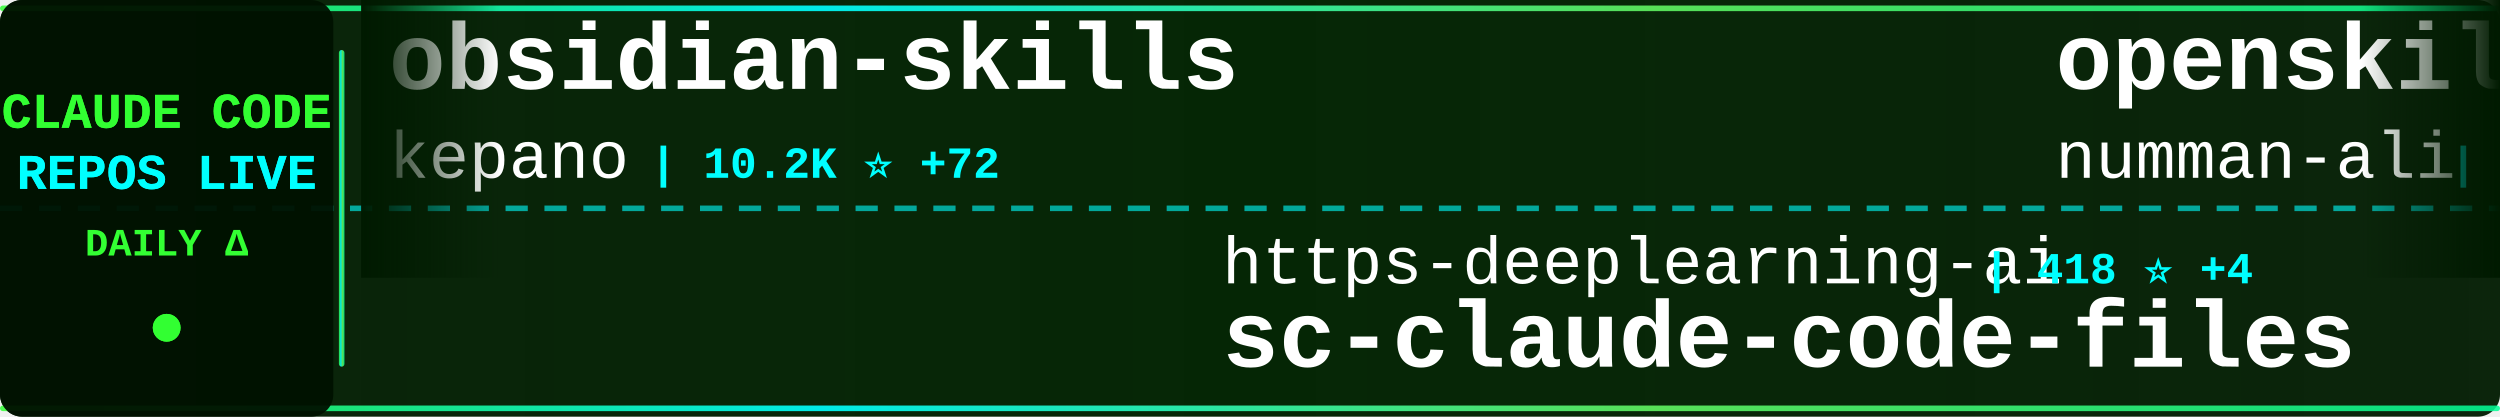
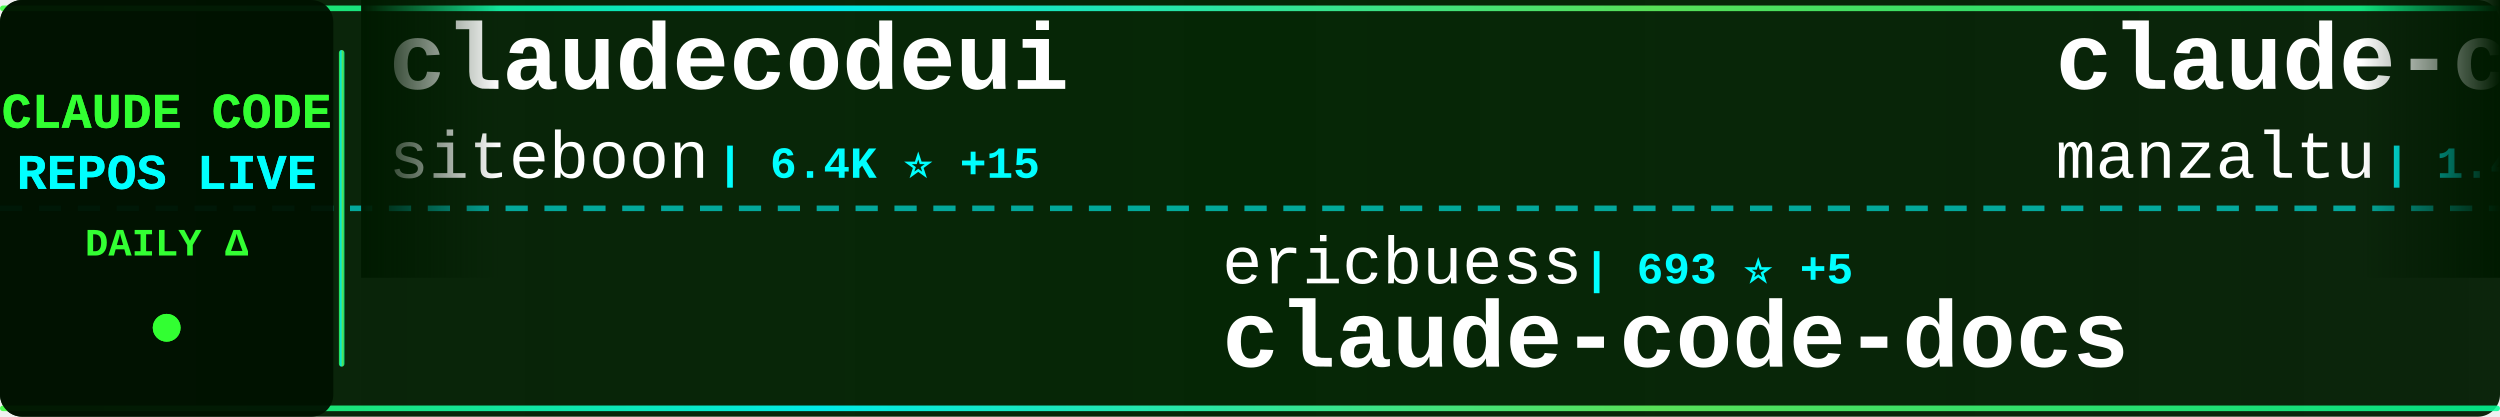
<svg xmlns="http://www.w3.org/2000/svg" width="900" height="150">
  <defs>
    <linearGradient id="tickerBg" x1="0%" y1="0%" x2="100%" y2="0%">
      <stop offset="0%" style="stop-color:#001a00;stop-opacity:0.95" />
      <stop offset="50%" style="stop-color:#002200;stop-opacity:0.98" />
      <stop offset="100%" style="stop-color:#001a00;stop-opacity:0.95" />
    </linearGradient>
    <linearGradient id="borderGrad" x1="0%" y1="0%" x2="100%" y2="0%">
      <stop offset="0%" style="stop-color:#33ff33;stop-opacity:0.85">
        <animate attributeName="stop-opacity" values="0.85;1;0.85" dur="2s" repeatCount="indefinite" />
      </stop>
      <stop offset="33%" style="stop-color:#00ffff;stop-opacity:0.9">
        <animate attributeName="stop-opacity" values="0.9;1;0.9" dur="2.2s" repeatCount="indefinite" />
      </stop>
      <stop offset="66%" style="stop-color:#66ff66;stop-opacity:0.85">
        <animate attributeName="stop-opacity" values="0.85;1;0.85" dur="1.8s" repeatCount="indefinite" />
      </stop>
      <stop offset="100%" style="stop-color:#00ff99;stop-opacity:0.85">
        <animate attributeName="stop-opacity" values="0.85;1;0.85" dur="2s" repeatCount="indefinite" />
      </stop>
    </linearGradient>
    <filter id="textGlow">
      <feGaussianBlur stdDeviation="0.1" result="coloredBlur" />
      <feMerge>
        <feMergeNode in="coloredBlur" />
        <feMergeNode in="SourceGraphic" />
      </feMerge>
    </filter>
    <filter id="metricGlow">
      <feGaussianBlur stdDeviation="0.2" result="coloredBlur" />
      <feMerge>
        <feMergeNode in="coloredBlur" />
        <feMergeNode in="SourceGraphic" />
      </feMerge>
    </filter>
    <linearGradient id="leftFade" x1="0%" y1="0%" x2="100%" y2="0%">
      <stop offset="0%" style="stop-color:#001a00;stop-opacity:1" />
      <stop offset="100%" style="stop-color:#001a00;stop-opacity:0" />
    </linearGradient>
    <linearGradient id="rightFade" x1="0%" y1="0%" x2="100%" y2="0%">
      <stop offset="0%" style="stop-color:#001a00;stop-opacity:0" />
      <stop offset="100%" style="stop-color:#001a00;stop-opacity:1" />
    </linearGradient>
  </defs>
  <rect width="900" height="150" fill="url(#tickerBg)" rx="8" />
  <rect x="0" y="2" width="900" height="2" fill="url(#borderGrad)" rx="1" />
  <rect x="0" y="146" width="900" height="2" fill="url(#borderGrad)" rx="1" />
  <line x1="0" y1="75" x2="900" y2="75" stroke="#00ffff" stroke-width="2" stroke-dasharray="8 6" opacity="0.6" />
  <rect x="0" y="0" width="120" height="150" fill="#001100" opacity="0.95" rx="8" />
  <text x="60" y="46" font-family="'Courier New', monospace" font-size="18" font-weight="bold" fill="#33ff33" text-anchor="middle" filter="url(#textGlow)">
    CLAUDE CODE
  </text>
  <text x="60" y="68" font-family="'Courier New', monospace" font-size="18" font-weight="bold" fill="#00ffff" text-anchor="middle" filter="url(#textGlow)">
    REPOS LIVE
  </text>
  <text x="60" y="92" font-family="'Courier New', monospace" font-size="14" font-weight="bold" fill="#33ff33" text-anchor="middle">
    DAILY Δ
  </text>
  <circle cx="60" cy="118" r="5" fill="#33ff33" filter="url(#metricGlow)">
    <animate attributeName="r" values="4;6;4" dur="1.5s" repeatCount="indefinite" />
    <animate attributeName="opacity" values="0.6;1;0.6" dur="1.5s" repeatCount="indefinite" />
  </circle>
  <rect x="122" y="18" width="2" height="114" fill="url(#borderGrad)" rx="1" />
  <clipPath id="tickerClip">
    <rect x="130" y="0" width="770" height="150" />
  </clipPath>
  <g clip-path="url(#tickerClip)">
    <g id="tickerItems">
      <animateTransform attributeName="transform" attributeType="XML" type="translate" from="0 0" to="-3000 0" dur="54s" repeatCount="indefinite" />
      <g transform="translate(0, 0)">
-         <text x="140" y="32" font-family="'Courier New', monospace" font-size="34" font-weight="bold" fill="#ffffff">obsidian-skills</text>
-         <text x="140" y="64" font-family="'Courier New', monospace" font-size="24" font-weight="normal" fill="#ffffff" opacity="1.0">kepano</text>
-         <text x="234" y="64" font-family="'Courier New', monospace" font-size="16" font-weight="bold" fill="#00ffff"> | 10.2K ⭐ +72</text>
+         <text x="140" y="32" font-family="'Courier New', monospace" font-size="34" font-weight="bold" fill="#ffffff">claudecodeui</text>
+         <text x="140" y="64" font-family="'Courier New', monospace" font-size="24" font-weight="normal" fill="#ffffff" opacity="1.0">siteboon</text>
+         <text x="258" y="64" font-family="'Courier New', monospace" font-size="16" font-weight="bold" fill="#00ffff"> | 6.4K ⭐ +15</text>
      </g>
      <g transform="translate(300, 0)">
-         <text x="140" y="102" font-family="'Courier New', monospace" font-size="24" font-weight="normal" fill="#ffffff" opacity="1.0">https-deeplearning-ai</text>
-         <text x="414" y="102" font-family="'Courier New', monospace" font-size="16" font-weight="bold" fill="#00ffff"> | 418 ⭐ +4</text>
-         <text x="140" y="132" font-family="'Courier New', monospace" font-size="34" font-weight="bold" fill="#ffffff">sc-claude-code-files</text>
+         <text x="140" y="102" font-family="'Courier New', monospace" font-size="24" font-weight="normal" fill="#ffffff" opacity="1.0">ericbuess</text>
+         <text x="270" y="102" font-family="'Courier New', monospace" font-size="16" font-weight="bold" fill="#00ffff"> | 693 ⭐ +5</text>
+         <text x="140" y="132" font-family="'Courier New', monospace" font-size="34" font-weight="bold" fill="#ffffff">claude-code-docs</text>
      </g>
      <g transform="translate(600, 0)">
-         <text x="140" y="32" font-family="'Courier New', monospace" font-size="34" font-weight="bold" fill="#ffffff">openskills</text>
-         <text x="140" y="64" font-family="'Courier New', monospace" font-size="24" font-weight="normal" fill="#ffffff" opacity="1.0">numman-ali</text>
-         <text x="282" y="64" font-family="'Courier New', monospace" font-size="16" font-weight="bold" fill="#00ffff"> | 8.4K ⭐ +19</text>
+         <text x="140" y="32" font-family="'Courier New', monospace" font-size="34" font-weight="bold" fill="#ffffff">claude-code-ide.el</text>
+         <text x="140" y="64" font-family="'Courier New', monospace" font-size="24" font-weight="normal" fill="#ffffff" opacity="1.0">manzaltu</text>
+         <text x="258" y="64" font-family="'Courier New', monospace" font-size="16" font-weight="bold" fill="#00ffff"> | 1.4K ⭐ +5</text>
      </g>
      <g transform="translate(900, 0)">
-         <text x="140" y="102" font-family="'Courier New', monospace" font-size="24" font-weight="normal" fill="#ffffff" opacity="1.0">anthropics</text>
-         <text x="282" y="102" font-family="'Courier New', monospace" font-size="16" font-weight="bold" fill="#00ffff"> | 7.8K ⭐ +140</text>
-         <text x="140" y="132" font-family="'Courier New', monospace" font-size="34" font-weight="bold" fill="#ffffff">claude-plugins-official</text>
+         <text x="140" y="102" font-family="'Courier New', monospace" font-size="24" font-weight="normal" fill="#ffffff" opacity="1.0">edmund-io</text>
+         <text x="270" y="102" font-family="'Courier New', monospace" font-size="16" font-weight="bold" fill="#00ffff"> | 1.2K ⭐ +9</text>
+         <text x="140" y="132" font-family="'Courier New', monospace" font-size="34" font-weight="bold" fill="#ffffff">edmunds-claude-code</text>
      </g>
      <g transform="translate(1200, 0)">
-         <text x="140" y="32" font-family="'Courier New', monospace" font-size="34" font-weight="bold" fill="#ffffff">awesome-claude-code-suba...</text>
-         <text x="140" y="64" font-family="'Courier New', monospace" font-size="24" font-weight="normal" fill="#ffffff" opacity="1.0">VoltAgent</text>
-         <text x="270" y="64" font-family="'Courier New', monospace" font-size="16" font-weight="bold" fill="#00ffff"> | 10.8K ⭐ +78</text>
+         <text x="140" y="32" font-family="'Courier New', monospace" font-size="34" font-weight="bold" fill="#ffffff">context7</text>
+         <text x="140" y="64" font-family="'Courier New', monospace" font-size="24" font-weight="normal" fill="#ffffff" opacity="1.0">upstash</text>
+         <text x="246" y="64" font-family="'Courier New', monospace" font-size="16" font-weight="bold" fill="#00ffff"> | 46.3K ⭐ +110</text>
      </g>
      <g transform="translate(1500, 0)">
-         <text x="140" y="102" font-family="'Courier New', monospace" font-size="24" font-weight="normal" fill="#ffffff" opacity="1.0">BloopAI</text>
-         <text x="246" y="102" font-family="'Courier New', monospace" font-size="16" font-weight="bold" fill="#00ffff"> | 21.5K ⭐ +48</text>
-         <text x="140" y="132" font-family="'Courier New', monospace" font-size="34" font-weight="bold" fill="#ffffff">vibe-kanban</text>
+         <text x="140" y="102" font-family="'Courier New', monospace" font-size="24" font-weight="normal" fill="#ffffff" opacity="1.0">trailofbits</text>
+         <text x="294" y="102" font-family="'Courier New', monospace" font-size="16" font-weight="bold" fill="#00ffff"> | 1.2K ⭐ +41</text>
+         <text x="140" y="132" font-family="'Courier New', monospace" font-size="34" font-weight="bold" fill="#ffffff">claude-code-config</text>
      </g>
      <g transform="translate(1800, 0)">
-         <text x="140" y="32" font-family="'Courier New', monospace" font-size="34" font-weight="bold" fill="#ffffff">Personal_AI_Infrastructu...</text>
-         <text x="140" y="64" font-family="'Courier New', monospace" font-size="24" font-weight="normal" fill="#ffffff" opacity="1.0">danielmiessler</text>
-         <text x="330" y="64" font-family="'Courier New', monospace" font-size="16" font-weight="bold" fill="#00ffff"> | 8.9K ⭐ +76</text>
+         <text x="140" y="32" font-family="'Courier New', monospace" font-size="34" font-weight="bold" fill="#ffffff">Claude-Code-Workflow</text>
+         <text x="140" y="64" font-family="'Courier New', monospace" font-size="24" font-weight="normal" fill="#ffffff" opacity="1.0">catlog22</text>
+         <text x="258" y="64" font-family="'Courier New', monospace" font-size="16" font-weight="bold" fill="#00ffff"> | 1.3K ⭐ +2</text>
      </g>
      <g transform="translate(2100, 0)">
-         <text x="140" y="102" font-family="'Courier New', monospace" font-size="24" font-weight="normal" fill="#ffffff" opacity="1.0">affaan-m</text>
-         <text x="258" y="102" font-family="'Courier New', monospace" font-size="16" font-weight="bold" fill="#00ffff"> | 48.7K ⭐ +392</text>
-         <text x="140" y="132" font-family="'Courier New', monospace" font-size="34" font-weight="bold" fill="#ffffff">everything-claude-code</text>
+         <text x="140" y="102" font-family="'Courier New', monospace" font-size="24" font-weight="normal" fill="#ffffff" opacity="1.0">rizethereum</text>
+         <text x="294" y="102" font-family="'Courier New', monospace" font-size="16" font-weight="bold" fill="#00ffff"> | 1.7K ⭐</text>
+         <text x="140" y="132" font-family="'Courier New', monospace" font-size="34" font-weight="bold" fill="#ffffff">claude-code-requirements...</text>
      </g>
      <g transform="translate(2400, 0)">
-         <text x="140" y="32" font-family="'Courier New', monospace" font-size="34" font-weight="bold" fill="#ffffff">Claude-Code</text>
-         <text x="140" y="64" font-family="'Courier New', monospace" font-size="24" font-weight="normal" fill="#ffffff" opacity="1.0">lyconear</text>
-         <text x="258" y="64" font-family="'Courier New', monospace" font-size="16" font-weight="bold" fill="#00ffff"> | 4 ⭐</text>
+         <text x="140" y="32" font-family="'Courier New', monospace" font-size="34" font-weight="bold" fill="#ffffff">claude-code-hooks-multi-...</text>
+         <text x="140" y="64" font-family="'Courier New', monospace" font-size="24" font-weight="normal" fill="#ffffff" opacity="1.0">disler</text>
+         <text x="234" y="64" font-family="'Courier New', monospace" font-size="16" font-weight="bold" fill="#00ffff"> | 1.2K ⭐ +2</text>
      </g>
      <g transform="translate(2700, 0)">
-         <text x="140" y="102" font-family="'Courier New', monospace" font-size="24" font-weight="normal" fill="#ffffff" opacity="1.0">ChrisWiles</text>
-         <text x="282" y="102" font-family="'Courier New', monospace" font-size="16" font-weight="bold" fill="#00ffff"> | 5.3K ⭐ +7</text>
-         <text x="140" y="132" font-family="'Courier New', monospace" font-size="34" font-weight="bold" fill="#ffffff">claude-code-showcase</text>
+         <text x="140" y="102" font-family="'Courier New', monospace" font-size="24" font-weight="normal" fill="#ffffff" opacity="1.0">router-for-me</text>
+         <text x="318" y="102" font-family="'Courier New', monospace" font-size="16" font-weight="bold" fill="#00ffff"> | 11.1K ⭐ +101</text>
+         <text x="140" y="132" font-family="'Courier New', monospace" font-size="34" font-weight="bold" fill="#ffffff">CLIProxyAPI</text>
      </g>
      <g transform="translate(3000, 0)">
-         <text x="140" y="32" font-family="'Courier New', monospace" font-size="34" font-weight="bold" fill="#ffffff">obsidian-skills</text>
-         <text x="140" y="64" font-family="'Courier New', monospace" font-size="24" font-weight="normal" fill="#ffffff" opacity="1.0">kepano</text>
-         <text x="234" y="64" font-family="'Courier New', monospace" font-size="16" font-weight="bold" fill="#00ffff"> | 10.2K ⭐ +72</text>
+         <text x="140" y="32" font-family="'Courier New', monospace" font-size="34" font-weight="bold" fill="#ffffff">claudecodeui</text>
+         <text x="140" y="64" font-family="'Courier New', monospace" font-size="24" font-weight="normal" fill="#ffffff" opacity="1.0">siteboon</text>
+         <text x="258" y="64" font-family="'Courier New', monospace" font-size="16" font-weight="bold" fill="#00ffff"> | 6.4K ⭐ +15</text>
      </g>
      <g transform="translate(3300, 0)">
-         <text x="140" y="102" font-family="'Courier New', monospace" font-size="24" font-weight="normal" fill="#ffffff" opacity="1.0">https-deeplearning-ai</text>
-         <text x="414" y="102" font-family="'Courier New', monospace" font-size="16" font-weight="bold" fill="#00ffff"> | 418 ⭐ +4</text>
-         <text x="140" y="132" font-family="'Courier New', monospace" font-size="34" font-weight="bold" fill="#ffffff">sc-claude-code-files</text>
+         <text x="140" y="102" font-family="'Courier New', monospace" font-size="24" font-weight="normal" fill="#ffffff" opacity="1.0">ericbuess</text>
+         <text x="270" y="102" font-family="'Courier New', monospace" font-size="16" font-weight="bold" fill="#00ffff"> | 693 ⭐ +5</text>
+         <text x="140" y="132" font-family="'Courier New', monospace" font-size="34" font-weight="bold" fill="#ffffff">claude-code-docs</text>
      </g>
      <g transform="translate(3600, 0)">
-         <text x="140" y="32" font-family="'Courier New', monospace" font-size="34" font-weight="bold" fill="#ffffff">openskills</text>
-         <text x="140" y="64" font-family="'Courier New', monospace" font-size="24" font-weight="normal" fill="#ffffff" opacity="1.0">numman-ali</text>
-         <text x="282" y="64" font-family="'Courier New', monospace" font-size="16" font-weight="bold" fill="#00ffff"> | 8.4K ⭐ +19</text>
+         <text x="140" y="32" font-family="'Courier New', monospace" font-size="34" font-weight="bold" fill="#ffffff">claude-code-ide.el</text>
+         <text x="140" y="64" font-family="'Courier New', monospace" font-size="24" font-weight="normal" fill="#ffffff" opacity="1.0">manzaltu</text>
+         <text x="258" y="64" font-family="'Courier New', monospace" font-size="16" font-weight="bold" fill="#00ffff"> | 1.4K ⭐ +5</text>
      </g>
      <g transform="translate(3900, 0)">
-         <text x="140" y="102" font-family="'Courier New', monospace" font-size="24" font-weight="normal" fill="#ffffff" opacity="1.0">anthropics</text>
-         <text x="282" y="102" font-family="'Courier New', monospace" font-size="16" font-weight="bold" fill="#00ffff"> | 7.8K ⭐ +140</text>
-         <text x="140" y="132" font-family="'Courier New', monospace" font-size="34" font-weight="bold" fill="#ffffff">claude-plugins-official</text>
+         <text x="140" y="102" font-family="'Courier New', monospace" font-size="24" font-weight="normal" fill="#ffffff" opacity="1.0">edmund-io</text>
+         <text x="270" y="102" font-family="'Courier New', monospace" font-size="16" font-weight="bold" fill="#00ffff"> | 1.2K ⭐ +9</text>
+         <text x="140" y="132" font-family="'Courier New', monospace" font-size="34" font-weight="bold" fill="#ffffff">edmunds-claude-code</text>
      </g>
    </g>
  </g>
  <rect x="130" y="0" width="50" height="100" fill="url(#leftFade)" />
  <rect x="850" y="0" width="50" height="100" fill="url(#rightFade)" />
</svg>
